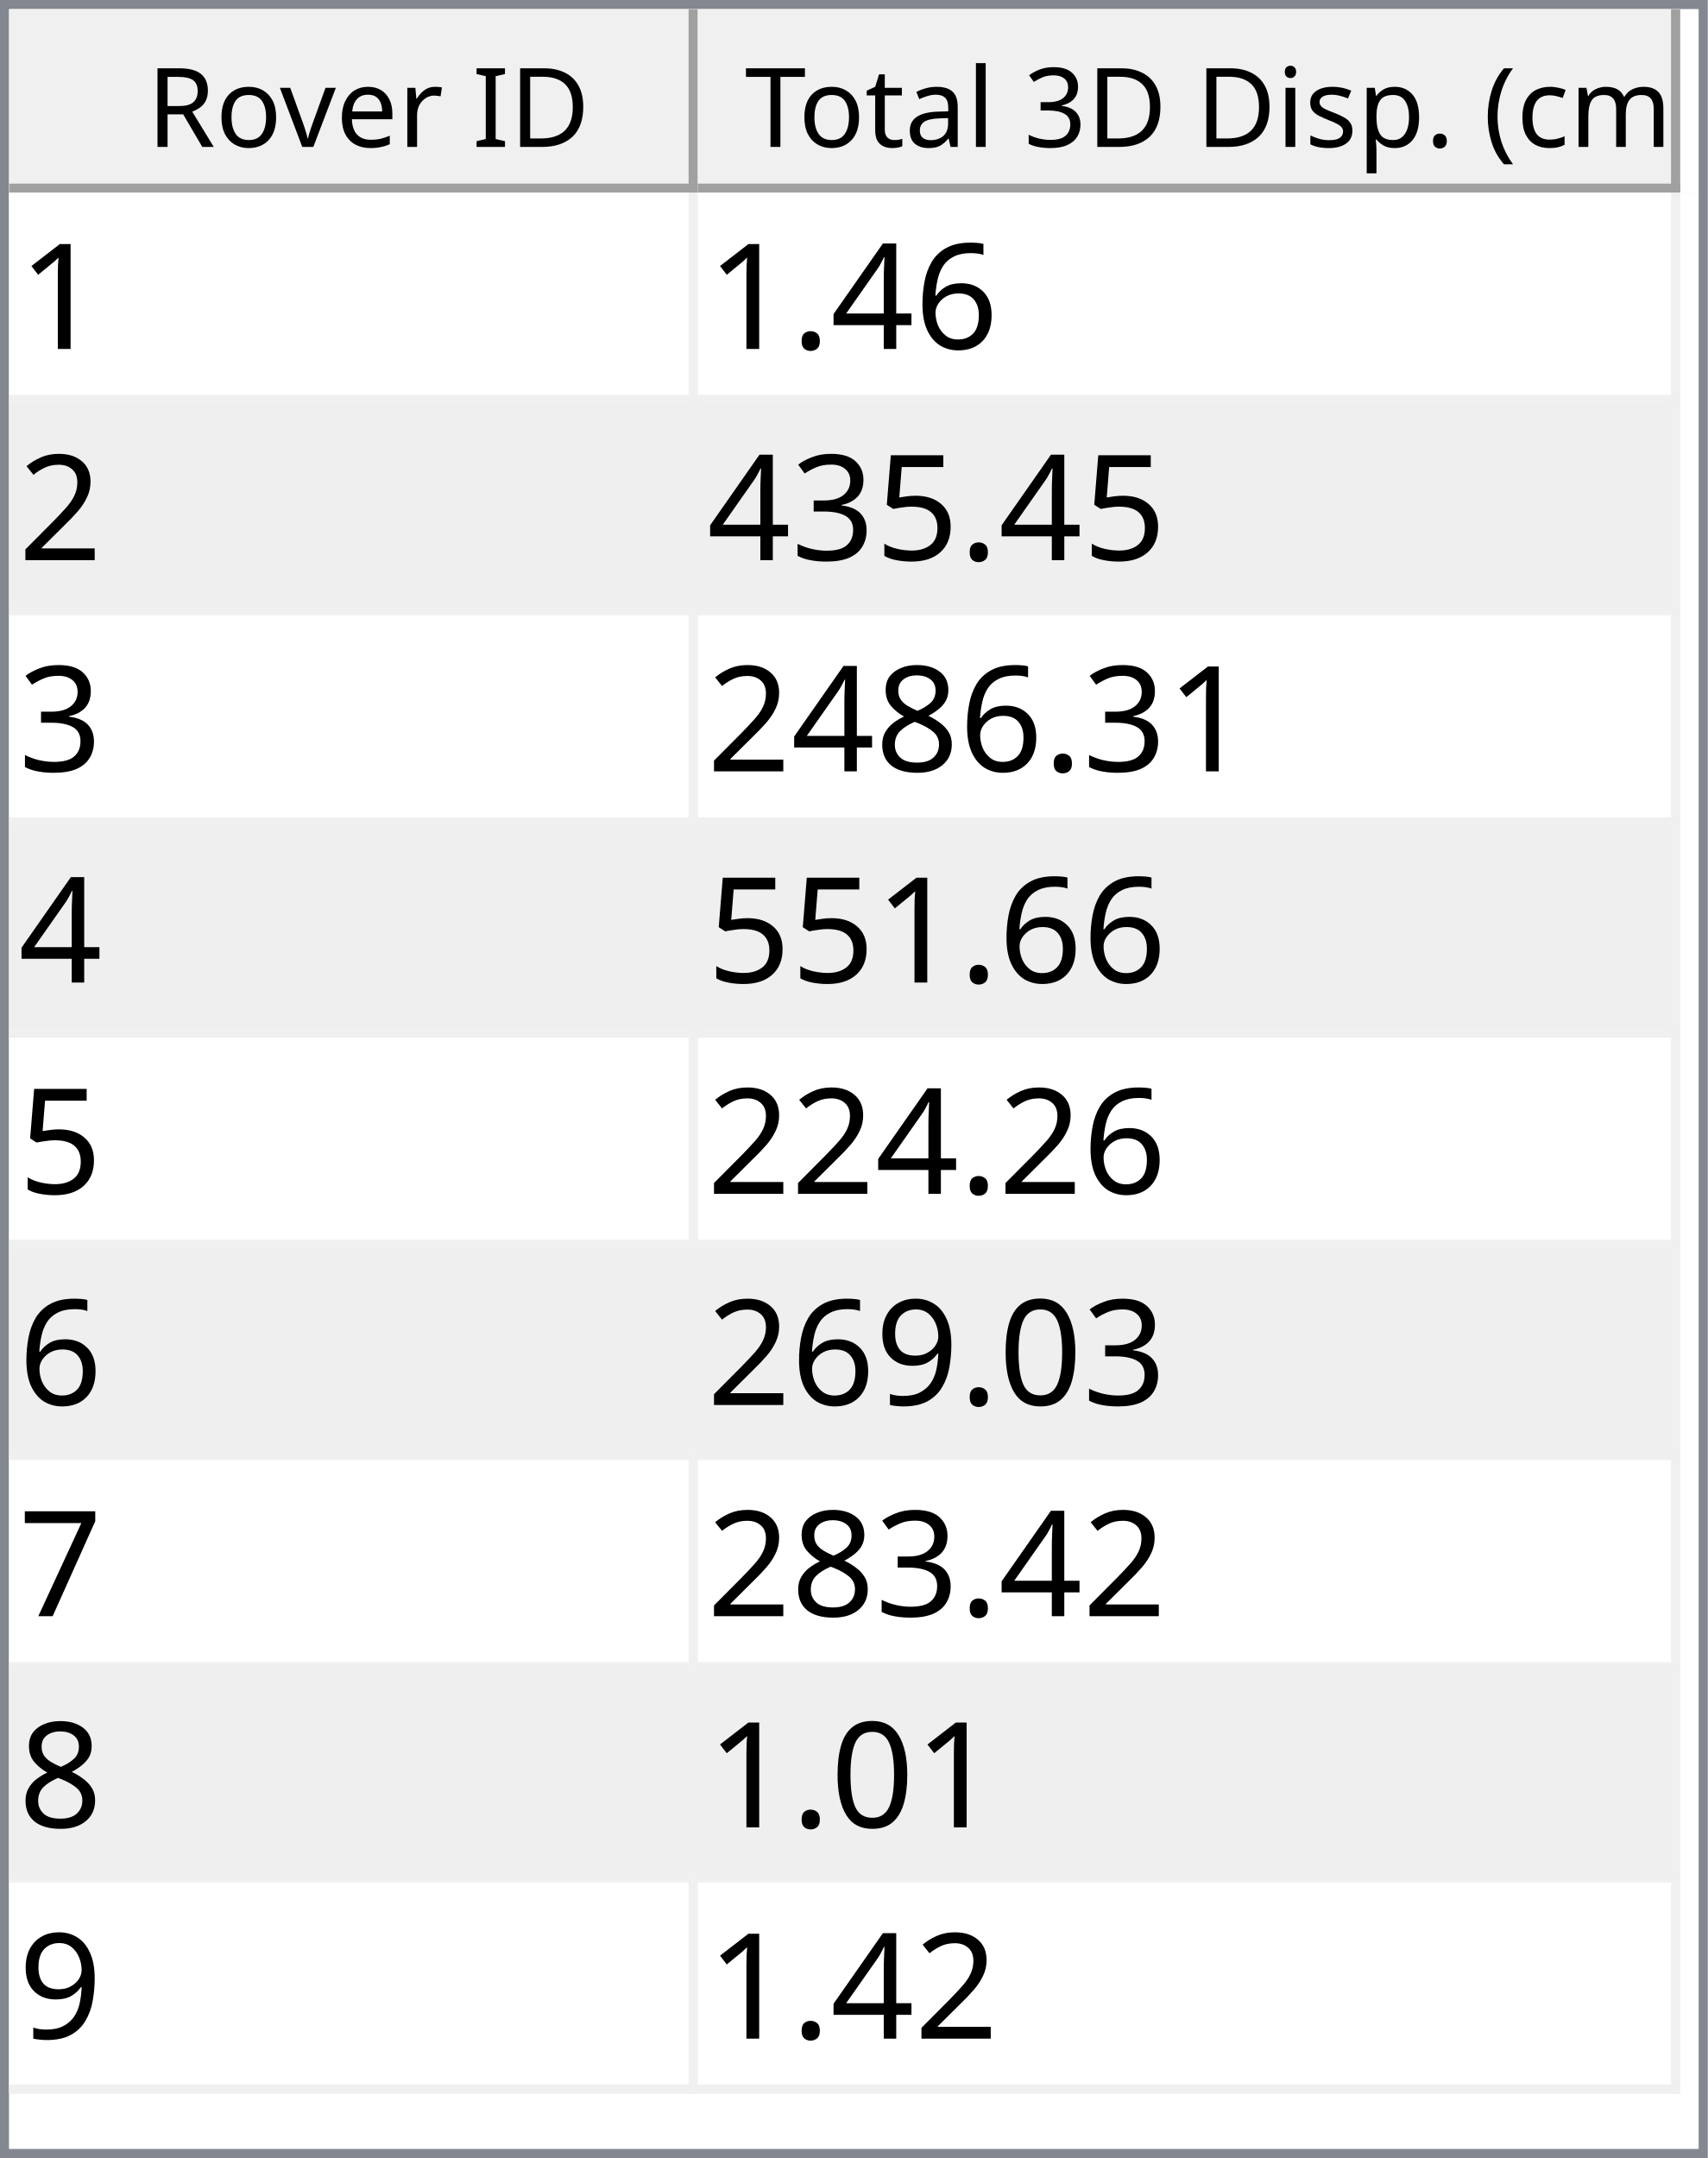
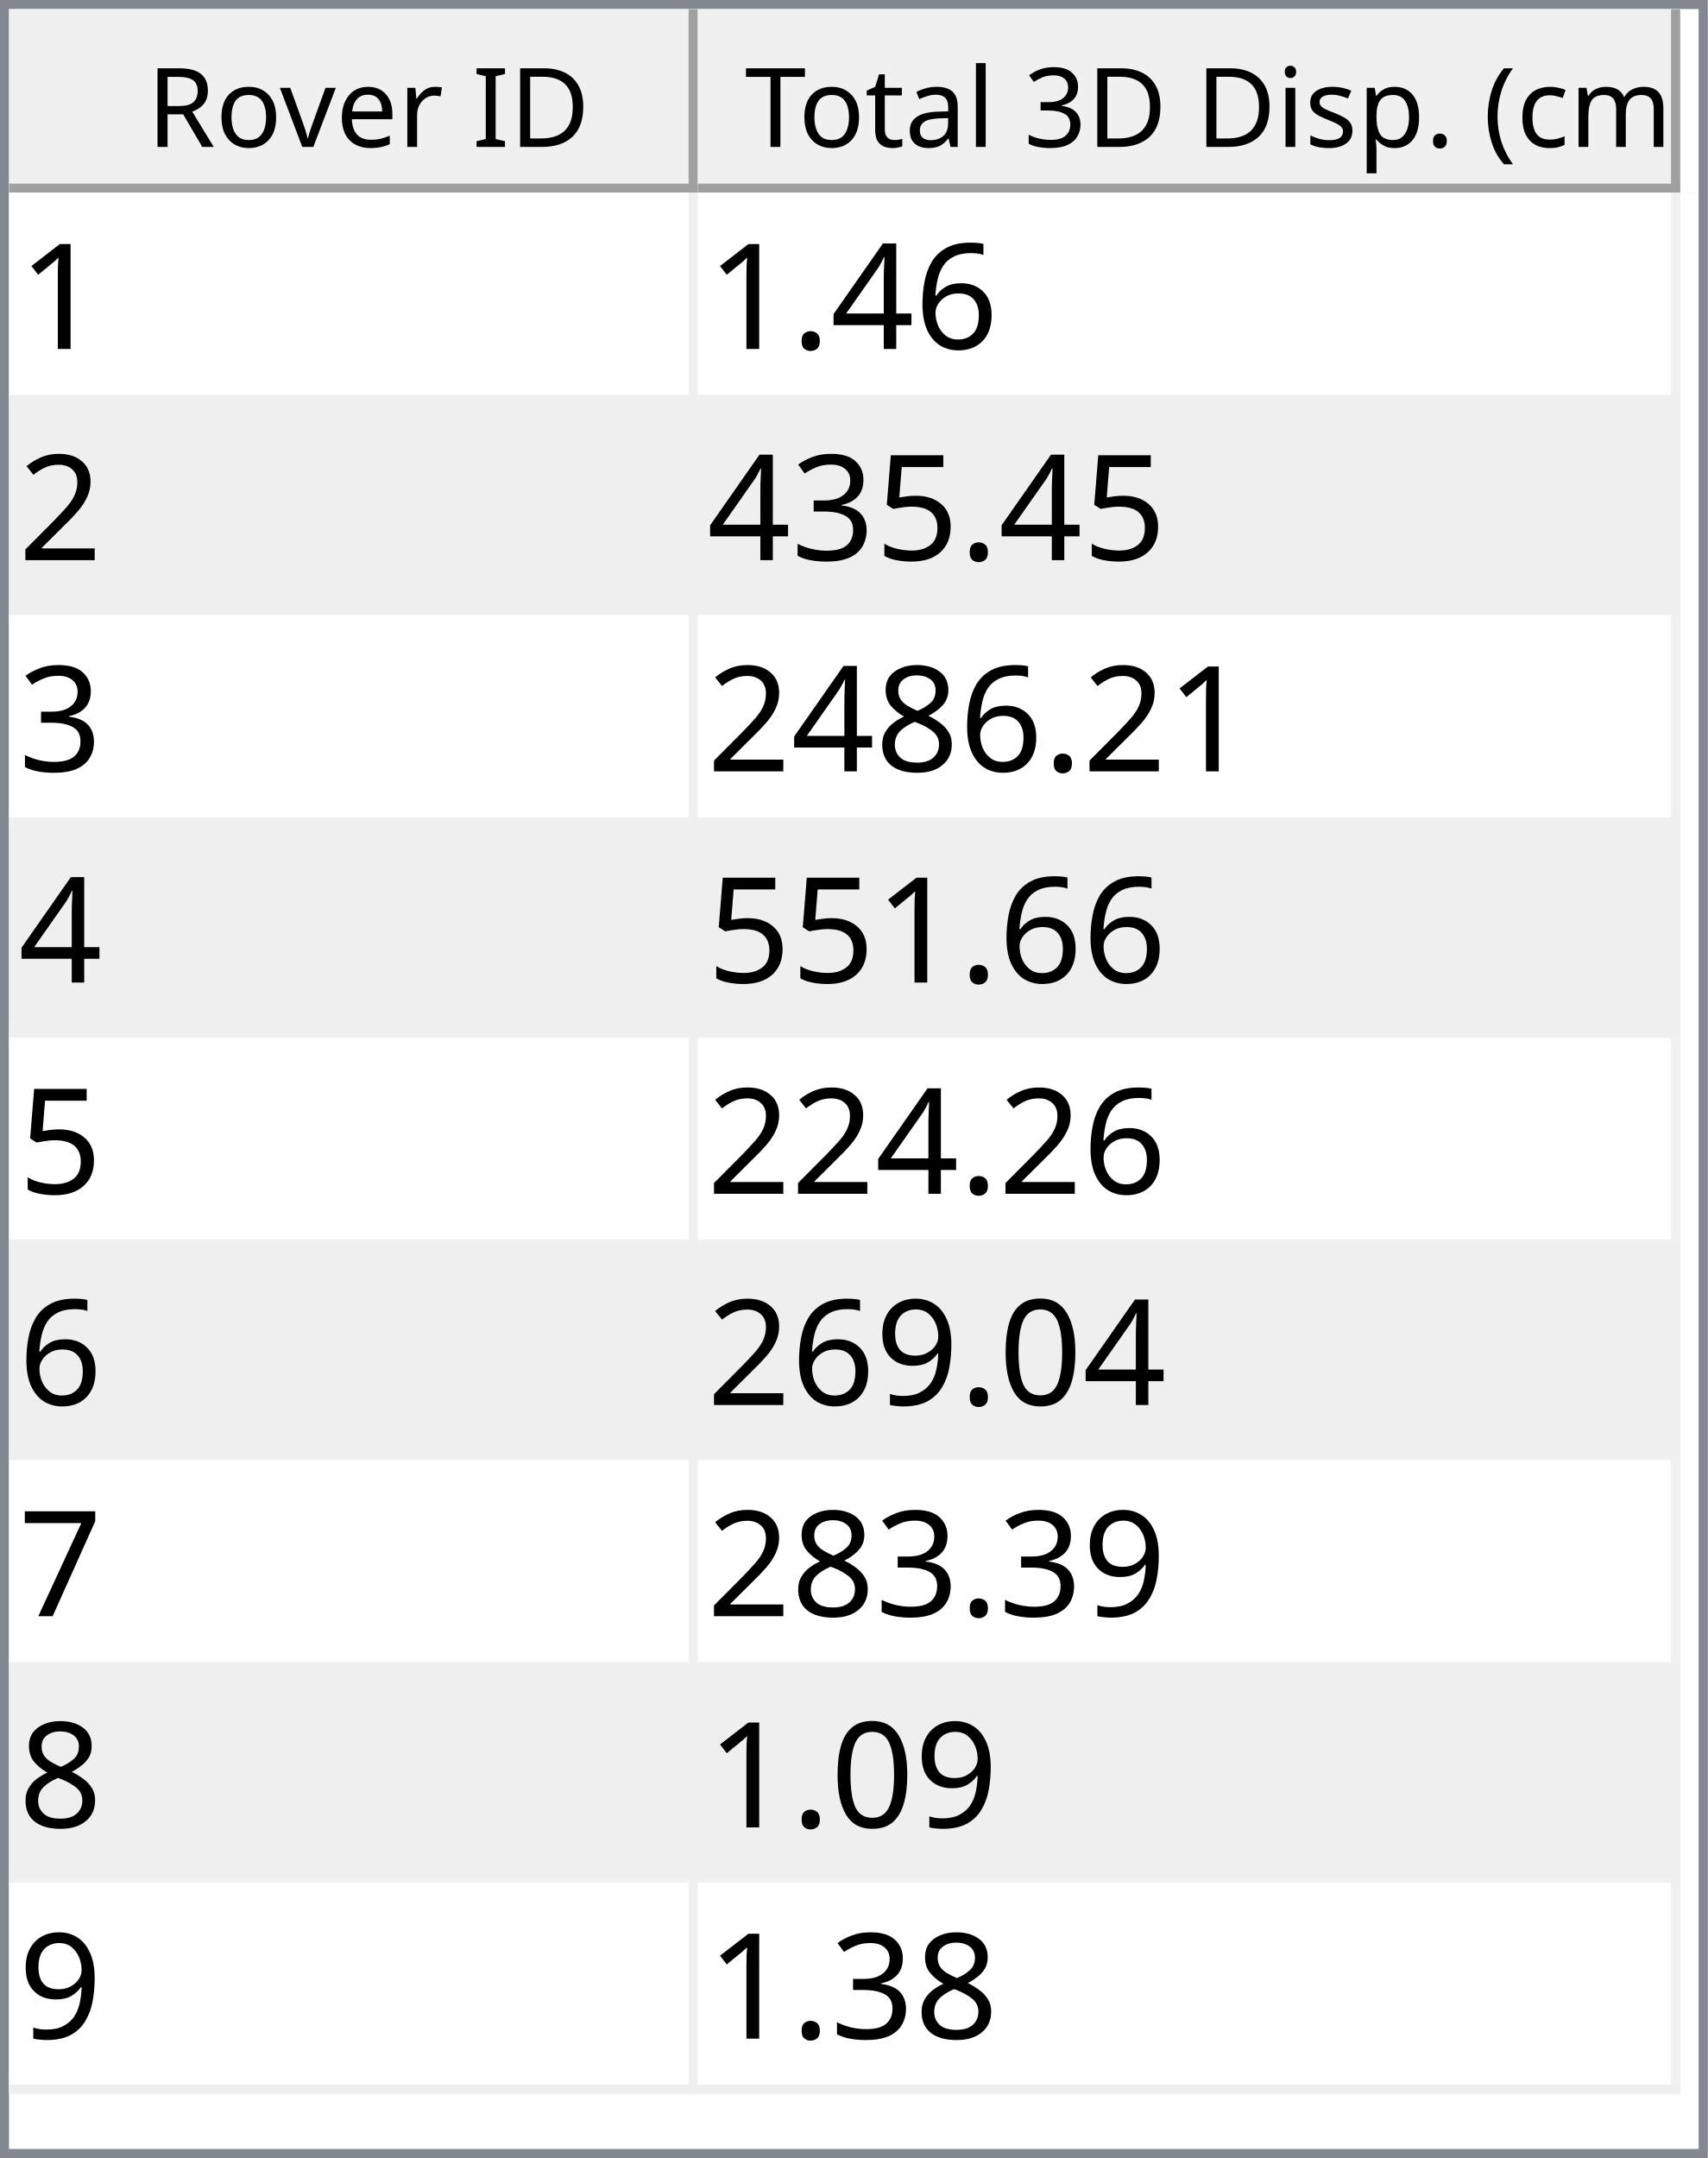
<svg xmlns="http://www.w3.org/2000/svg" style="fill-opacity:1; color-rendering:auto; color-interpolation:auto; text-rendering:auto; stroke:black; stroke-linecap:square; stroke-miterlimit:10; shape-rendering:auto; stroke-opacity:1; fill:black; stroke-dasharray:none; font-weight:normal; stroke-width:1; font-family:'Dialog'; font-style:normal; stroke-linejoin:miter; font-size:12px; stroke-dashoffset:0; image-rendering:auto;" width="186" height="235">
  <defs id="genericDefs" />
  <g>
    <defs id="defs1">
      <clipPath clipPathUnits="userSpaceOnUse" id="clipPath1">
        <path d="M0 0 L186 0 L186 235 L0 235 L0 0 Z" />
      </clipPath>
      <clipPath clipPathUnits="userSpaceOnUse" id="clipPath2">
        <path d="M0 0 L0 235 L186 235 L186 0 Z" />
      </clipPath>
      <clipPath clipPathUnits="userSpaceOnUse" id="clipPath3">
        <path d="M0 0 L0 20 L184 20 L184 0 Z" />
      </clipPath>
      <clipPath clipPathUnits="userSpaceOnUse" id="clipPath4">
        <path d="M0 0 L0 20 L75 20 L75 0 Z" />
      </clipPath>
      <clipPath clipPathUnits="userSpaceOnUse" id="clipPath5">
        <path d="M1 1 L1 19 L74 19 L74 1 Z" />
      </clipPath>
      <clipPath clipPathUnits="userSpaceOnUse" id="clipPath6">
        <path d="M0 0 L0 18 L73 18 L73 0 Z" />
      </clipPath>
      <clipPath clipPathUnits="userSpaceOnUse" id="clipPath7">
        <path d="M-0.5 -0.5 L-0.5 19.5 L74.5 19.5 L74.5 -0.5 Z" />
      </clipPath>
      <clipPath clipPathUnits="userSpaceOnUse" id="clipPath8">
        <path d="M0 0 L0 20 L107 20 L107 0 Z" />
      </clipPath>
      <clipPath clipPathUnits="userSpaceOnUse" id="clipPath9">
        <path d="M1 1 L1 19 L106 19 L106 1 Z" />
      </clipPath>
      <clipPath clipPathUnits="userSpaceOnUse" id="clipPath10">
        <path d="M0 0 L0 18 L105 18 L105 0 Z" />
      </clipPath>
      <clipPath clipPathUnits="userSpaceOnUse" id="clipPath11">
        <path d="M-0.5 -0.5 L-0.5 19.5 L106.5 19.5 L106.5 -0.5 Z" />
      </clipPath>
      <clipPath clipPathUnits="userSpaceOnUse" id="clipPath12">
        <path d="M0 0 L0 213 L184 213 L184 0 Z" />
      </clipPath>
      <clipPath clipPathUnits="userSpaceOnUse" id="clipPath13">
        <path d="M0 0 L0 207 L182 207 L182 0 Z" />
      </clipPath>
      <clipPath clipPathUnits="userSpaceOnUse" id="clipPath14">
        <path d="M-0.5 -0.5 L-0.5 206.5 L181.5 206.5 L181.5 -0.5 Z" />
      </clipPath>
      <clipPath clipPathUnits="userSpaceOnUse" id="clipPath15">
        <path d="M0 0 L0 22 L74 22 L74 0 Z" />
      </clipPath>
      <clipPath clipPathUnits="userSpaceOnUse" id="clipPath16">
        <path d="M0 0 L0 22 L106 22 L106 0 Z" />
      </clipPath>
      <font horiz-adv-x="64.551" id="font1">
        <font-face ascent="107.91" descent="25.098" units-per-em="100" style="font-style:normal; font-family:Segoe UI; font-weight:normal;" />
        <missing-glyph horiz-adv-x="64.551" d="M8.109 0 L8.109 68.266 L56.453 68.266 L56.453 0 L8.109 0 ZM15.328 7.234 L49.219 7.234 L49.219 61.031 L15.328 61.031 L15.328 7.234 Z" />
        <glyph unicode="D" horiz-adv-x="70.117" d="M9.188 0 L9.188 70.016 L28.516 70.016 Q65.531 70.016 65.531 35.891 Q65.531 19.672 55.25 9.836 Q44.969 0 27.734 0 L9.188 0 ZM17.391 62.594 L17.391 7.422 L27.828 7.422 Q41.609 7.422 49.273 14.797 Q56.938 22.172 56.938 35.688 Q56.938 62.594 28.328 62.594 L17.391 62.594 Z" />
        <glyph unicode="I" horiz-adv-x="26.611" d="M17.391 0 L9.188 0 L9.188 70.016 L17.391 70.016 L17.391 0 Z" />
        <glyph unicode=" " horiz-adv-x="27.393" d="" />
        <glyph unicode="r" horiz-adv-x="34.766" d="M34.188 41.891 Q32.078 43.5 28.125 43.5 Q23 43.5 19.555 38.672 Q16.109 33.844 16.109 25.484 L16.109 0 L8.109 0 L8.109 50 L16.109 50 L16.109 39.703 L16.312 39.703 Q18.016 44.969 21.531 47.922 Q25.047 50.875 29.391 50.875 Q32.516 50.875 34.188 50.203 L34.188 41.891 Z" />
        <glyph unicode="e" horiz-adv-x="52.295" d="M48.297 23 L12.984 23 Q13.188 14.656 17.484 10.109 Q21.781 5.562 29.297 5.562 Q37.75 5.562 44.828 11.141 L44.828 3.609 Q38.234 -1.172 27.391 -1.172 Q16.797 -1.172 10.742 5.641 Q4.688 12.453 4.688 24.812 Q4.688 36.469 11.305 43.82 Q17.922 51.172 27.734 51.172 Q37.547 51.172 42.922 44.828 Q48.297 38.484 48.297 27.203 L48.297 23 ZM40.094 29.781 Q40.047 36.719 36.75 40.578 Q33.453 44.438 27.594 44.438 Q21.922 44.438 17.969 40.383 Q14.016 36.328 13.094 29.781 L40.094 29.781 Z" />
        <glyph unicode="v" horiz-adv-x="47.9" d="M47.406 50 L27.484 0 L19.625 0 L0.688 50 L9.469 50 L22.172 13.672 Q23.578 9.672 23.922 6.688 L24.125 6.688 Q24.609 10.453 25.688 13.484 L38.969 50 L47.406 50 Z" />
        <glyph unicode="o" horiz-adv-x="58.594" d="M29 -1.172 Q17.922 -1.172 11.305 5.836 Q4.688 12.844 4.688 24.422 Q4.688 37.016 11.57 44.094 Q18.453 51.172 30.172 51.172 Q41.359 51.172 47.633 44.289 Q53.906 37.406 53.906 25.203 Q53.906 13.234 47.141 6.031 Q40.375 -1.172 29 -1.172 ZM29.594 44.438 Q21.875 44.438 17.383 39.188 Q12.891 33.938 12.891 24.703 Q12.891 15.828 17.43 10.695 Q21.969 5.562 29.594 5.562 Q37.359 5.562 41.531 10.594 Q45.703 15.625 45.703 24.906 Q45.703 34.281 41.531 39.359 Q37.359 44.438 29.594 44.438 Z" />
        <glyph unicode="R" horiz-adv-x="59.814" d="M59.375 0 L49.609 0 L37.891 19.625 Q36.281 22.359 34.766 24.289 Q33.25 26.219 31.664 27.438 Q30.078 28.656 28.25 29.219 Q26.422 29.781 24.125 29.781 L17.391 29.781 L17.391 0 L9.188 0 L9.188 70.016 L30.078 70.016 Q34.672 70.016 38.555 68.867 Q42.438 67.719 45.289 65.375 Q48.141 63.031 49.758 59.547 Q51.375 56.062 51.375 51.375 Q51.375 47.703 50.273 44.656 Q49.172 41.609 47.148 39.211 Q45.125 36.812 42.266 35.133 Q39.406 33.453 35.844 32.516 L35.844 32.328 Q37.594 31.547 38.891 30.547 Q40.188 29.547 41.359 28.18 Q42.531 26.812 43.68 25.078 Q44.828 23.344 46.234 21.047 L59.375 0 ZM17.391 62.594 L17.391 37.203 L28.516 37.203 Q31.594 37.203 34.203 38.133 Q36.812 39.062 38.719 40.797 Q40.625 42.531 41.703 45.047 Q42.781 47.562 42.781 50.688 Q42.781 56.297 39.141 59.445 Q35.5 62.594 28.609 62.594 L17.391 62.594 Z" />
        <glyph unicode=")" horiz-adv-x="30.176" d="M8.297 -15.922 L1.172 -15.922 Q16.406 2.344 16.406 26.812 Q16.406 51.469 1.078 70.016 L8.297 70.016 Q23.531 52.156 23.531 26.703 Q23.531 1.375 8.297 -15.922 Z" />
        <glyph unicode="m" horiz-adv-x="86.133" d="M79.109 0 L71.094 0 L71.094 28.719 Q71.094 37.016 68.531 40.727 Q65.969 44.438 59.906 44.438 Q54.781 44.438 51.195 39.75 Q47.609 35.062 47.609 28.516 L47.609 0 L39.594 0 L39.594 29.688 Q39.594 44.438 28.219 44.438 Q22.953 44.438 19.531 40.016 Q16.109 35.594 16.109 28.516 L16.109 0 L8.109 0 L8.109 50 L16.109 50 L16.109 42.094 L16.312 42.094 Q21.625 51.172 31.844 51.172 Q36.969 51.172 40.773 48.312 Q44.578 45.453 46 40.828 Q51.562 51.172 62.594 51.172 Q79.109 51.172 79.109 30.812 L79.109 0 Z" />
        <glyph unicode="c" horiz-adv-x="46.191" d="M42.188 2.297 Q36.422 -1.172 28.516 -1.172 Q17.828 -1.172 11.258 5.789 Q4.688 12.75 4.688 23.828 Q4.688 36.188 11.766 43.68 Q18.844 51.172 30.672 51.172 Q37.25 51.172 42.281 48.734 L42.281 40.531 Q36.719 44.438 30.375 44.438 Q22.703 44.438 17.797 38.945 Q12.891 33.453 12.891 24.516 Q12.891 15.719 17.508 10.641 Q22.125 5.562 29.891 5.562 Q36.422 5.562 42.188 9.906 L42.188 2.297 Z" />
        <glyph unicode="(" horiz-adv-x="30.176" d="M29.109 -15.922 L21.969 -15.922 Q6.844 1.375 6.844 26.703 Q6.844 52.156 21.969 70.016 L29.203 70.016 Q13.875 51.469 13.875 26.812 Q13.875 2.344 29.109 -15.922 Z" />
        <glyph unicode="." horiz-adv-x="21.68" d="M10.891 -1.078 Q8.641 -1.078 7.055 0.539 Q5.469 2.156 5.469 4.391 Q5.469 6.641 7.055 8.273 Q8.641 9.906 10.891 9.906 Q13.188 9.906 14.797 8.273 Q16.406 6.641 16.406 4.391 Q16.406 2.156 14.797 0.539 Q13.188 -1.078 10.891 -1.078 Z" />
        <glyph unicode="p" horiz-adv-x="58.789" d="M16.312 7.234 L16.109 7.234 L16.109 -23 L8.109 -23 L8.109 50 L16.109 50 L16.109 41.219 L16.312 41.219 Q22.219 51.172 33.594 51.172 Q43.266 51.172 48.688 44.461 Q54.109 37.75 54.109 26.469 Q54.109 13.922 48 6.375 Q41.891 -1.172 31.297 -1.172 Q21.578 -1.172 16.312 7.234 ZM16.109 27.391 L16.109 20.406 Q16.109 14.203 20.141 9.883 Q24.172 5.562 30.375 5.562 Q37.641 5.562 41.773 11.133 Q45.906 16.703 45.906 26.609 Q45.906 34.969 42.047 39.703 Q38.188 44.438 31.594 44.438 Q24.609 44.438 20.359 39.578 Q16.109 34.719 16.109 27.391 Z" />
        <glyph unicode="s" horiz-adv-x="42.432" d="M5.078 1.812 L5.078 10.406 Q11.625 5.562 19.484 5.562 Q30.031 5.562 30.031 12.594 Q30.031 14.594 29.125 15.992 Q28.219 17.391 26.68 18.461 Q25.141 19.531 23.07 20.383 Q21 21.234 18.609 22.172 Q15.281 23.484 12.766 24.828 Q10.25 26.172 8.57 27.859 Q6.891 29.547 6.031 31.695 Q5.172 33.844 5.172 36.719 Q5.172 40.234 6.789 42.945 Q8.406 45.656 11.086 47.484 Q13.766 49.312 17.211 50.242 Q20.656 51.172 24.312 51.172 Q30.812 51.172 35.938 48.922 L35.938 40.828 Q30.422 44.438 23.25 44.438 Q21 44.438 19.195 43.922 Q17.391 43.406 16.094 42.477 Q14.797 41.547 14.086 40.258 Q13.375 38.969 13.375 37.406 Q13.375 35.453 14.086 34.133 Q14.797 32.812 16.164 31.789 Q17.531 30.766 19.484 29.938 Q21.438 29.109 23.922 28.125 Q27.25 26.859 29.883 25.516 Q32.516 24.172 34.375 22.484 Q36.234 20.797 37.234 18.602 Q38.234 16.406 38.234 13.375 Q38.234 9.672 36.602 6.938 Q34.969 4.203 32.234 2.398 Q29.5 0.594 25.93 -0.289 Q22.359 -1.172 18.453 -1.172 Q10.75 -1.172 5.078 1.812 Z" />
        <glyph unicode="i" horiz-adv-x="24.219" d="M12.203 62.703 Q10.062 62.703 8.547 64.164 Q7.031 65.625 7.031 67.875 Q7.031 70.125 8.547 71.609 Q10.062 73.094 12.203 73.094 Q14.406 73.094 15.945 71.609 Q17.484 70.125 17.484 67.875 Q17.484 65.719 15.945 64.211 Q14.406 62.703 12.203 62.703 ZM16.109 0 L8.109 0 L8.109 50 L16.109 50 L16.109 0 Z" />
        <glyph unicode="3" horiz-adv-x="53.906" d="M46.531 19.828 Q46.531 15.094 44.75 11.211 Q42.969 7.328 39.719 4.57 Q36.469 1.812 31.93 0.297 Q27.391 -1.219 21.922 -1.219 Q11.922 -1.219 6 2.594 L6 11.188 Q13.094 5.609 22.219 5.609 Q25.875 5.609 28.828 6.539 Q31.781 7.469 33.906 9.227 Q36.031 10.984 37.18 13.477 Q38.328 15.969 38.328 19.094 Q38.328 32.812 18.797 32.812 L12.984 32.812 L12.984 39.594 L18.5 39.594 Q35.797 39.594 35.797 52.484 Q35.797 64.406 22.609 64.406 Q15.188 64.406 8.688 59.422 L8.688 67.188 Q15.375 71.188 24.609 71.188 Q29 71.188 32.57 69.969 Q36.141 68.75 38.68 66.555 Q41.219 64.359 42.609 61.281 Q44 58.203 44 54.5 Q44 40.672 30.031 36.719 L30.031 36.531 Q33.594 36.141 36.625 34.797 Q39.656 33.453 41.852 31.305 Q44.047 29.156 45.289 26.25 Q46.531 23.344 46.531 19.828 Z" />
        <glyph unicode="l" horiz-adv-x="24.219" d="M16.109 0 L8.109 0 L8.109 74.031 L16.109 74.031 L16.109 0 Z" />
        <glyph unicode="a" horiz-adv-x="50.879" d="M43.891 0 L35.891 0 L35.891 7.812 L35.688 7.812 Q30.469 -1.172 20.312 -1.172 Q12.844 -1.172 8.617 2.781 Q4.391 6.734 4.391 13.281 Q4.391 27.297 20.906 29.594 L35.891 31.688 Q35.891 44.438 25.594 44.438 Q16.547 44.438 9.281 38.281 L9.281 46.484 Q16.656 51.172 26.266 51.172 Q43.891 51.172 43.891 32.516 L43.891 0 ZM35.891 25.297 L23.828 23.641 Q18.266 22.859 15.43 20.875 Q12.594 18.891 12.594 13.875 Q12.594 10.203 15.211 7.883 Q17.828 5.562 22.172 5.562 Q28.125 5.562 32.008 9.742 Q35.891 13.922 35.891 20.312 L35.891 25.297 Z" />
        <glyph unicode="t" horiz-adv-x="33.887" d="M31.297 0.484 Q28.469 -1.078 23.828 -1.078 Q10.688 -1.078 10.688 13.578 L10.688 43.172 L2.094 43.172 L2.094 50 L10.688 50 L10.688 62.203 L18.703 64.797 L18.703 50 L31.297 50 L31.297 43.172 L18.703 43.172 L18.703 14.984 Q18.703 9.969 20.414 7.82 Q22.125 5.672 26.078 5.672 Q29.109 5.672 31.297 7.328 L31.297 0.484 Z" />
        <glyph unicode="T" horiz-adv-x="52.393" d="M50.594 62.594 L30.375 62.594 L30.375 0 L22.172 0 L22.172 62.594 L2 62.594 L2 70.016 L50.594 70.016 L50.594 62.594 Z" />
      </font>
      <font horiz-adv-x="75.0" id="font2">
        <font-face ascent="100.537" descent="21.973" units-per-em="100" style="font-style:normal; font-family:sans-serif; font-weight:normal;" />
        <missing-glyph horiz-adv-x="75.0" d="M12.5 0 L12.5 62.5 L62.5 62.5 L62.5 0 L12.5 0 ZM14.062 1.562 L60.938 1.562 L60.938 60.938 L14.062 60.938 L14.062 1.562 Z" />
        <glyph unicode="1" horiz-adv-x="55.615" d="M37.25 0 L28.469 0 L28.469 56 Q25.297 52.984 20.141 49.953 Q14.984 46.922 10.891 45.406 L10.891 53.906 Q18.266 57.375 23.781 62.305 Q29.297 67.234 31.594 71.875 L37.25 71.875 L37.25 0 Z" />
        <glyph unicode="6" horiz-adv-x="55.615" d="M49.75 54.047 L41.016 53.375 Q39.844 58.547 37.703 60.891 Q34.125 64.656 28.906 64.656 Q24.703 64.656 21.531 62.312 Q17.391 59.281 14.992 53.469 Q12.594 47.656 12.5 36.922 Q15.672 41.75 20.266 44.094 Q24.859 46.438 29.891 46.438 Q38.672 46.438 44.852 39.969 Q51.031 33.5 51.031 23.25 Q51.031 16.5 48.125 10.719 Q45.219 4.938 40.141 1.859 Q35.062 -1.219 28.609 -1.219 Q17.625 -1.219 10.695 6.859 Q3.766 14.938 3.766 33.5 Q3.766 54.25 11.422 63.672 Q18.109 71.875 29.438 71.875 Q37.891 71.875 43.289 67.141 Q48.688 62.406 49.75 54.047 ZM13.875 23.188 Q13.875 18.656 15.797 14.508 Q17.719 10.359 21.188 8.18 Q24.656 6 28.469 6 Q34.031 6 38.039 10.492 Q42.047 14.984 42.047 22.703 Q42.047 30.125 38.086 34.398 Q34.125 38.672 28.125 38.672 Q22.172 38.672 18.023 34.398 Q13.875 30.125 13.875 23.188 Z" />
        <glyph unicode="4" horiz-adv-x="55.615" d="M32.328 0 L32.328 17.141 L1.266 17.141 L1.266 25.203 L33.938 71.578 L41.109 71.578 L41.109 25.203 L50.781 25.203 L50.781 17.141 L41.109 17.141 L41.109 0 L32.328 0 ZM32.328 25.203 L32.328 57.469 L9.906 25.203 L32.328 25.203 Z" />
        <glyph unicode="." horiz-adv-x="27.783" d="M9.078 0 L9.078 10.016 L19.094 10.016 L19.094 0 L9.078 0 Z" />
        <glyph unicode="2" horiz-adv-x="55.615" d="M50.344 8.453 L50.344 0 L3.031 0 Q2.938 3.172 4.047 6.109 Q5.859 10.938 9.836 15.625 Q13.812 20.312 21.344 26.469 Q33.016 36.031 37.117 41.625 Q41.219 47.219 41.219 52.203 Q41.219 57.422 37.477 61.008 Q33.734 64.594 27.734 64.594 Q21.391 64.594 17.578 60.789 Q13.766 56.984 13.719 50.25 L4.688 51.172 Q5.609 61.281 11.664 66.578 Q17.719 71.875 27.938 71.875 Q38.234 71.875 44.242 66.164 Q50.25 60.453 50.25 52 Q50.25 47.703 48.492 43.555 Q46.734 39.406 42.656 34.812 Q38.578 30.219 29.109 22.219 Q21.188 15.578 18.945 13.211 Q16.703 10.844 15.234 8.453 L50.344 8.453 Z" />
        <glyph unicode="5" horiz-adv-x="55.615" d="M4.156 18.75 L13.375 19.531 Q14.406 12.797 18.141 9.398 Q21.875 6 27.156 6 Q33.5 6 37.891 10.789 Q42.281 15.578 42.281 23.484 Q42.281 31 38.062 35.352 Q33.844 39.703 27 39.703 Q22.75 39.703 19.336 37.773 Q15.922 35.844 13.969 32.766 L5.719 33.844 L12.641 70.609 L48.25 70.609 L48.25 62.203 L19.672 62.203 L15.828 42.969 Q22.266 47.469 29.344 47.469 Q38.719 47.469 45.164 40.969 Q51.609 34.469 51.609 24.266 Q51.609 14.547 45.953 7.469 Q39.062 -1.219 27.156 -1.219 Q17.391 -1.219 11.211 4.25 Q5.031 9.719 4.156 18.75 Z" />
        <glyph unicode="3" horiz-adv-x="55.615" d="M4.203 18.891 L12.984 20.062 Q14.5 12.594 18.141 9.297 Q21.781 6 27 6 Q33.203 6 37.477 10.297 Q41.75 14.594 41.75 20.953 Q41.75 27 37.797 30.93 Q33.844 34.859 27.734 34.859 Q25.25 34.859 21.531 33.891 L22.516 41.609 Q23.391 41.5 23.922 41.5 Q29.547 41.5 34.039 44.43 Q38.531 47.359 38.531 53.469 Q38.531 58.297 35.258 61.477 Q31.984 64.656 26.812 64.656 Q21.688 64.656 18.266 61.43 Q14.844 58.203 13.875 51.766 L5.078 53.328 Q6.688 62.156 12.398 67.016 Q18.109 71.875 26.609 71.875 Q32.469 71.875 37.398 69.359 Q42.328 66.844 44.945 62.5 Q47.562 58.156 47.562 53.266 Q47.562 48.641 45.07 44.828 Q42.578 41.016 37.703 38.766 Q44.047 37.312 47.562 32.695 Q51.078 28.078 51.078 21.141 Q51.078 11.766 44.242 5.25 Q37.406 -1.266 26.953 -1.266 Q17.531 -1.266 11.305 4.352 Q5.078 9.969 4.203 18.891 Z" />
        <glyph unicode="8" horiz-adv-x="55.615" d="M17.672 38.812 Q12.203 40.828 9.57 44.539 Q6.938 48.25 6.938 53.422 Q6.938 61.234 12.555 66.555 Q18.172 71.875 27.484 71.875 Q36.859 71.875 42.578 66.43 Q48.297 60.984 48.297 53.172 Q48.297 48.188 45.68 44.508 Q43.062 40.828 37.75 38.812 Q44.344 36.672 47.781 31.883 Q51.219 27.094 51.219 20.453 Q51.219 11.281 44.727 5.031 Q38.234 -1.219 27.641 -1.219 Q17.047 -1.219 10.547 5.055 Q4.047 11.328 4.047 20.703 Q4.047 27.688 7.594 32.398 Q11.141 37.109 17.672 38.812 ZM15.922 53.719 Q15.922 48.641 19.195 45.414 Q22.469 42.188 27.688 42.188 Q32.766 42.188 36.016 45.383 Q39.266 48.578 39.266 53.219 Q39.266 58.062 35.914 61.359 Q32.562 64.656 27.594 64.656 Q22.562 64.656 19.242 61.43 Q15.922 58.203 15.922 53.719 ZM13.094 20.656 Q13.094 16.891 14.875 13.375 Q16.656 9.859 20.172 7.93 Q23.688 6 27.734 6 Q34.031 6 38.133 10.055 Q42.234 14.109 42.234 20.359 Q42.234 26.703 38.016 30.859 Q33.797 35.016 27.438 35.016 Q21.234 35.016 17.164 30.914 Q13.094 26.812 13.094 20.656 Z" />
        <glyph unicode="0" horiz-adv-x="55.615" d="M4.156 35.297 Q4.156 48 6.766 55.742 Q9.375 63.484 14.523 67.68 Q19.672 71.875 27.484 71.875 Q33.25 71.875 37.594 69.555 Q41.938 67.234 44.773 62.867 Q47.609 58.5 49.219 52.227 Q50.828 45.953 50.828 35.297 Q50.828 22.703 48.242 14.969 Q45.656 7.234 40.508 3.008 Q35.359 -1.219 27.484 -1.219 Q17.141 -1.219 11.234 6.203 Q4.156 15.141 4.156 35.297 ZM13.188 35.297 Q13.188 17.672 17.312 11.836 Q21.438 6 27.484 6 Q33.547 6 37.672 11.859 Q41.797 17.719 41.797 35.297 Q41.797 52.984 37.672 58.789 Q33.547 64.594 27.391 64.594 Q21.344 64.594 17.719 59.469 Q13.188 52.938 13.188 35.297 Z" />
        <glyph unicode="9" horiz-adv-x="55.615" d="M5.469 16.547 L13.922 17.328 Q14.984 11.375 18.016 8.688 Q21.047 6 25.781 6 Q29.828 6 32.883 7.859 Q35.938 9.719 37.891 12.82 Q39.844 15.922 41.164 21.195 Q42.484 26.469 42.484 31.938 Q42.484 32.516 42.438 33.688 Q39.797 29.5 35.234 26.883 Q30.672 24.266 25.344 24.266 Q16.453 24.266 10.305 30.711 Q4.156 37.156 4.156 47.703 Q4.156 58.594 10.578 65.234 Q17 71.875 26.656 71.875 Q33.641 71.875 39.43 68.117 Q45.219 64.359 48.219 57.398 Q51.219 50.438 51.219 37.25 Q51.219 23.531 48.242 15.406 Q45.266 7.281 39.383 3.031 Q33.5 -1.219 25.594 -1.219 Q17.188 -1.219 11.867 3.445 Q6.547 8.109 5.469 16.547 ZM41.453 48.141 Q41.453 55.719 37.43 60.156 Q33.406 64.594 27.734 64.594 Q21.875 64.594 17.531 59.812 Q13.188 55.031 13.188 47.406 Q13.188 40.578 17.312 36.305 Q21.438 32.031 27.484 32.031 Q33.594 32.031 37.523 36.305 Q41.453 40.578 41.453 48.141 Z" />
        <glyph unicode="7" horiz-adv-x="55.615" d="M4.734 62.203 L4.734 70.656 L51.078 70.656 L51.078 63.812 Q44.234 56.547 37.523 44.484 Q30.812 32.422 27.156 19.672 Q24.516 10.688 23.781 0 L14.75 0 Q14.891 8.453 18.062 20.414 Q21.234 32.375 27.172 43.484 Q33.109 54.594 39.797 62.203 L4.734 62.203 Z" />
      </font>
    </defs>
    <g style="fill:white; stroke:white;">
      <rect x="0" y="0" width="186" style="clip-path:url(#clipPath1); stroke:none;" height="235" />
    </g>
    <g style="fill:white; text-rendering:optimizeSpeed; color-rendering:optimizeSpeed; image-rendering:optimizeSpeed; shape-rendering:crispEdges; stroke:white; color-interpolation:sRGB;">
      <rect x="0" width="186" height="235" y="0" style="stroke:none;" />
      <path style="stroke:none;" d="M0 235 L186 235 L186 0 L0 0 Z" />
    </g>
    <g style="fill:rgb(240,240,240); font-family:'Segoe UI'; stroke:rgb(240,240,240);">
      <rect x="0" y="0" width="186" style="clip-path:url(#clipPath2); stroke:none;" height="235" />
    </g>
    <g style="fill:rgb(130,135,144); font-family:'Segoe UI'; stroke:rgb(130,135,144);">
      <path d="M0 0 L186 0 L186 235 L0 235 L0 0 ZM1 1 L185 1 L185 234 L1 234 L1 1 Z" style="fill-rule:evenodd; clip-path:url(#clipPath2); stroke:none;" />
    </g>
    <g style="fill:white; font-family:'Segoe UI'; stroke:white;" transform="translate(1,1)">
      <rect x="0" y="0" width="184" style="clip-path:url(#clipPath3); stroke:none;" height="20" />
    </g>
    <g style="fill:rgb(240,240,240); font-family:'Segoe UI'; stroke:rgb(240,240,240);" transform="translate(1,1)">
      <rect x="0" y="0" width="75" style="clip-path:url(#clipPath4); stroke:none;" height="20" />
    </g>
    <g style="font-family:'Segoe UI';" transform="translate(2,2)">
      <text x="14" xml:space="preserve" y="14" style="clip-path:url(#clipPath6); stroke:none;">Rover ID</text>
    </g>
    <g style="fill:rgb(160,160,160); font-family:'Segoe UI'; stroke:rgb(160,160,160); stroke-linejoin:bevel;" transform="translate(1.5,1.5)">
      <line x1="74" x2="74" y1="0" style="fill:none; clip-path:url(#clipPath7);" y2="19" />
    </g>
    <g style="fill:rgb(160,160,160); font-family:'Segoe UI'; stroke:rgb(160,160,160); stroke-linejoin:bevel;" transform="matrix(1,0,0,1,1,1) translate(0.5,0.5)">
      <line x1="0" x2="74" y1="19" style="fill:none; clip-path:url(#clipPath7);" y2="19" />
    </g>
    <g style="fill:rgb(240,240,240); font-family:'Segoe UI'; stroke:rgb(240,240,240);" transform="translate(76,1)">
      <rect x="0" y="0" width="107" style="clip-path:url(#clipPath8); stroke:none;" height="20" />
    </g>
    <g style="font-family:'Segoe UI';" transform="translate(77,2)">
      <text x="1" xml:space="preserve" y="14" style="clip-path:url(#clipPath10); stroke:none;"> Total 3D Disp. (cm)</text>
    </g>
    <g style="fill:rgb(160,160,160); font-family:'Segoe UI'; stroke:rgb(160,160,160); stroke-linejoin:bevel;" transform="translate(76.5,1.5)">
      <line x1="106" x2="106" y1="0" style="fill:none; clip-path:url(#clipPath11);" y2="19" />
    </g>
    <g style="fill:rgb(160,160,160); font-family:'Segoe UI'; stroke:rgb(160,160,160); stroke-linejoin:bevel;" transform="matrix(1,0,0,1,76,1) translate(0.5,0.5)">
      <line x1="0" x2="106" y1="19" style="fill:none; clip-path:url(#clipPath11);" y2="19" />
    </g>
    <g style="fill:white; font-family:'Segoe UI'; stroke:white;" transform="translate(1,21)">
      <rect x="0" y="0" width="184" style="clip-path:url(#clipPath12); stroke:none;" height="213" />
    </g>
    <g style="fill:rgb(240,240,240); font-size:16px; font-family:sans-serif; stroke:rgb(240,240,240);" transform="translate(1,21)">
      <rect x="0" y="0" width="182" style="clip-path:url(#clipPath13); stroke:none;" height="207" />
      <line transform="translate(0.5,0.5)" x1="0" x2="181" y1="22" style="clip-path:url(#clipPath14); fill:none; stroke-linejoin:bevel;" y2="22" />
    </g>
    <g transform="matrix(1,0,0,1,1,21) translate(0.5,0.5)" style="fill:rgb(240,240,240); font-size:16px; font-family:sans-serif; stroke:rgb(240,240,240); stroke-linejoin:bevel;">
      <line x1="0" x2="181" y1="45" style="fill:none; clip-path:url(#clipPath14);" y2="45" />
    </g>
    <g transform="matrix(1,0,0,1,1,21) translate(0.5,0.5)" style="fill:rgb(240,240,240); font-size:16px; font-family:sans-serif; stroke:rgb(240,240,240); stroke-linejoin:bevel;">
      <line x1="0" x2="181" y1="68" style="fill:none; clip-path:url(#clipPath14);" y2="68" />
    </g>
    <g transform="matrix(1,0,0,1,1,21) translate(0.5,0.5)" style="fill:rgb(240,240,240); font-size:16px; font-family:sans-serif; stroke:rgb(240,240,240); stroke-linejoin:bevel;">
      <line x1="0" x2="181" y1="91" style="fill:none; clip-path:url(#clipPath14);" y2="91" />
    </g>
    <g transform="matrix(1,0,0,1,1,21) translate(0.5,0.5)" style="fill:rgb(240,240,240); font-size:16px; font-family:sans-serif; stroke:rgb(240,240,240); stroke-linejoin:bevel;">
      <line x1="0" x2="181" y1="114" style="fill:none; clip-path:url(#clipPath14);" y2="114" />
    </g>
    <g transform="matrix(1,0,0,1,1,21) translate(0.5,0.5)" style="fill:rgb(240,240,240); font-size:16px; font-family:sans-serif; stroke:rgb(240,240,240); stroke-linejoin:bevel;">
      <line x1="0" x2="181" y1="137" style="fill:none; clip-path:url(#clipPath14);" y2="137" />
    </g>
    <g transform="matrix(1,0,0,1,1,21) translate(0.5,0.5)" style="fill:rgb(240,240,240); font-size:16px; font-family:sans-serif; stroke:rgb(240,240,240); stroke-linejoin:bevel;">
      <line x1="0" x2="181" y1="160" style="fill:none; clip-path:url(#clipPath14);" y2="160" />
    </g>
    <g transform="matrix(1,0,0,1,1,21) translate(0.5,0.5)" style="fill:rgb(240,240,240); font-size:16px; font-family:sans-serif; stroke:rgb(240,240,240); stroke-linejoin:bevel;">
      <line x1="0" x2="181" y1="183" style="fill:none; clip-path:url(#clipPath14);" y2="183" />
    </g>
    <g transform="matrix(1,0,0,1,1,21) translate(0.5,0.5)" style="fill:rgb(240,240,240); font-size:16px; font-family:sans-serif; stroke:rgb(240,240,240); stroke-linejoin:bevel;">
      <line x1="0" x2="181" y1="206" style="fill:none; clip-path:url(#clipPath14);" y2="206" />
    </g>
    <g transform="matrix(1,0,0,1,1,21) translate(0.5,0.5)" style="fill:rgb(240,240,240); font-size:16px; font-family:sans-serif; stroke:rgb(240,240,240); stroke-linejoin:bevel;">
      <line x1="74" x2="74" y1="0" style="fill:none; clip-path:url(#clipPath14);" y2="206" />
    </g>
    <g transform="matrix(1,0,0,1,1,21) translate(0.5,0.5)" style="fill:rgb(240,240,240); font-size:16px; font-family:sans-serif; stroke:rgb(240,240,240); stroke-linejoin:bevel;">
      <line x1="181" x2="181" y1="0" style="fill:none; clip-path:url(#clipPath14);" y2="206" />
    </g>
    <g style="fill:white; font-size:16px; font-family:sans-serif; stroke:white;" transform="matrix(1,0,0,1,1,21)">
      <rect x="0" y="0" width="74" style="clip-path:url(#clipPath15); stroke:none;" height="22" />
      <text x="1" y="17" style="fill:black; clip-path:url(#clipPath15); stroke:none;" xml:space="preserve">1</text>
    </g>
    <g style="fill:white; font-size:16px; font-family:sans-serif; stroke:white;" transform="matrix(1,0,0,1,1,21) translate(75,0)">
      <rect x="0" y="0" width="106" style="clip-path:url(#clipPath16); stroke:none;" height="22" />
      <text x="1" y="17" style="fill:black; clip-path:url(#clipPath16); stroke:none;" xml:space="preserve">1.46</text>
    </g>
    <g style="fill:rgb(239,239,239); font-size:16px; font-family:sans-serif; stroke:rgb(239,239,239);" transform="matrix(1,0,0,1,1,21) translate(0,23)">
      <rect x="0" y="0" width="74" style="clip-path:url(#clipPath15); stroke:none;" height="22" />
      <text x="1" y="17" style="fill:black; clip-path:url(#clipPath15); stroke:none;" xml:space="preserve">2</text>
    </g>
    <g style="fill:rgb(239,239,239); font-size:16px; font-family:sans-serif; stroke:rgb(239,239,239);" transform="matrix(1,0,0,1,1,21) translate(75,23)">
      <rect x="0" y="0" width="106" style="clip-path:url(#clipPath16); stroke:none;" height="22" />
      <text x="1" y="17" style="fill:black; clip-path:url(#clipPath16); stroke:none;" xml:space="preserve">435.45</text>
    </g>
    <g style="fill:white; font-size:16px; font-family:sans-serif; stroke:white;" transform="matrix(1,0,0,1,1,21) translate(0,46)">
      <rect x="0" y="0" width="74" style="clip-path:url(#clipPath15); stroke:none;" height="22" />
      <text x="1" y="17" style="fill:black; clip-path:url(#clipPath15); stroke:none;" xml:space="preserve">3</text>
    </g>
    <g style="fill:white; font-size:16px; font-family:sans-serif; stroke:white;" transform="matrix(1,0,0,1,1,21) translate(75,46)">
      <rect x="0" y="0" width="106" style="clip-path:url(#clipPath16); stroke:none;" height="22" />
-       <text x="1" y="17" style="fill:black; clip-path:url(#clipPath16); stroke:none;" xml:space="preserve">2486.31</text>
+       <text x="1" y="17" style="fill:black; clip-path:url(#clipPath16); stroke:none;" xml:space="preserve">2486.21</text>
    </g>
    <g style="fill:rgb(239,239,239); font-size:16px; font-family:sans-serif; stroke:rgb(239,239,239);" transform="matrix(1,0,0,1,1,21) translate(0,69)">
      <rect x="0" y="0" width="74" style="clip-path:url(#clipPath15); stroke:none;" height="22" />
      <text x="1" y="17" style="fill:black; clip-path:url(#clipPath15); stroke:none;" xml:space="preserve">4</text>
    </g>
    <g style="fill:rgb(239,239,239); font-size:16px; font-family:sans-serif; stroke:rgb(239,239,239);" transform="matrix(1,0,0,1,1,21) translate(75,69)">
      <rect x="0" y="0" width="106" style="clip-path:url(#clipPath16); stroke:none;" height="22" />
      <text x="1" y="17" style="fill:black; clip-path:url(#clipPath16); stroke:none;" xml:space="preserve">551.66</text>
    </g>
    <g style="fill:white; font-size:16px; font-family:sans-serif; stroke:white;" transform="matrix(1,0,0,1,1,21) translate(0,92)">
      <rect x="0" y="0" width="74" style="clip-path:url(#clipPath15); stroke:none;" height="22" />
      <text x="1" y="17" style="fill:black; clip-path:url(#clipPath15); stroke:none;" xml:space="preserve">5</text>
    </g>
    <g style="fill:white; font-size:16px; font-family:sans-serif; stroke:white;" transform="matrix(1,0,0,1,1,21) translate(75,92)">
      <rect x="0" y="0" width="106" style="clip-path:url(#clipPath16); stroke:none;" height="22" />
      <text x="1" y="17" style="fill:black; clip-path:url(#clipPath16); stroke:none;" xml:space="preserve">224.26</text>
    </g>
    <g style="fill:rgb(239,239,239); font-size:16px; font-family:sans-serif; stroke:rgb(239,239,239);" transform="matrix(1,0,0,1,1,21) translate(0,115)">
      <rect x="0" y="0" width="74" style="clip-path:url(#clipPath15); stroke:none;" height="22" />
      <text x="1" y="17" style="fill:black; clip-path:url(#clipPath15); stroke:none;" xml:space="preserve">6</text>
    </g>
    <g style="fill:rgb(239,239,239); font-size:16px; font-family:sans-serif; stroke:rgb(239,239,239);" transform="matrix(1,0,0,1,1,21) translate(75,115)">
      <rect x="0" y="0" width="106" style="clip-path:url(#clipPath16); stroke:none;" height="22" />
-       <text x="1" y="17" style="fill:black; clip-path:url(#clipPath16); stroke:none;" xml:space="preserve">269.03</text>
+       <text x="1" y="17" style="fill:black; clip-path:url(#clipPath16); stroke:none;" xml:space="preserve">269.04</text>
    </g>
    <g style="fill:white; font-size:16px; font-family:sans-serif; stroke:white;" transform="matrix(1,0,0,1,1,21) translate(0,138)">
      <rect x="0" y="0" width="74" style="clip-path:url(#clipPath15); stroke:none;" height="22" />
      <text x="1" y="17" style="fill:black; clip-path:url(#clipPath15); stroke:none;" xml:space="preserve">7</text>
    </g>
    <g style="fill:white; font-size:16px; font-family:sans-serif; stroke:white;" transform="matrix(1,0,0,1,1,21) translate(75,138)">
      <rect x="0" y="0" width="106" style="clip-path:url(#clipPath16); stroke:none;" height="22" />
-       <text x="1" y="17" style="fill:black; clip-path:url(#clipPath16); stroke:none;" xml:space="preserve">283.42</text>
+       <text x="1" y="17" style="fill:black; clip-path:url(#clipPath16); stroke:none;" xml:space="preserve">283.39</text>
    </g>
    <g style="fill:rgb(239,239,239); font-size:16px; font-family:sans-serif; stroke:rgb(239,239,239);" transform="matrix(1,0,0,1,1,21) translate(0,161)">
      <rect x="0" y="0" width="74" style="clip-path:url(#clipPath15); stroke:none;" height="22" />
      <text x="1" y="17" style="fill:black; clip-path:url(#clipPath15); stroke:none;" xml:space="preserve">8</text>
    </g>
    <g style="fill:rgb(239,239,239); font-size:16px; font-family:sans-serif; stroke:rgb(239,239,239);" transform="matrix(1,0,0,1,1,21) translate(75,161)">
      <rect x="0" y="0" width="106" style="clip-path:url(#clipPath16); stroke:none;" height="22" />
-       <text x="1" y="17" style="fill:black; clip-path:url(#clipPath16); stroke:none;" xml:space="preserve">1.01</text>
+       <text x="1" y="17" style="fill:black; clip-path:url(#clipPath16); stroke:none;" xml:space="preserve">1.09</text>
    </g>
    <g style="fill:white; font-size:16px; font-family:sans-serif; stroke:white;" transform="matrix(1,0,0,1,1,21) translate(0,184)">
      <rect x="0" y="0" width="74" style="clip-path:url(#clipPath15); stroke:none;" height="22" />
      <text x="1" y="17" style="fill:black; clip-path:url(#clipPath15); stroke:none;" xml:space="preserve">9</text>
    </g>
    <g style="fill:white; font-size:16px; font-family:sans-serif; stroke:white;" transform="matrix(1,0,0,1,1,21) translate(75,184)">
      <rect x="0" y="0" width="106" style="clip-path:url(#clipPath16); stroke:none;" height="22" />
-       <text x="1" y="17" style="fill:black; clip-path:url(#clipPath16); stroke:none;" xml:space="preserve">1.42</text>
+       <text x="1" y="17" style="fill:black; clip-path:url(#clipPath16); stroke:none;" xml:space="preserve">1.38</text>
    </g>
  </g>
</svg>
